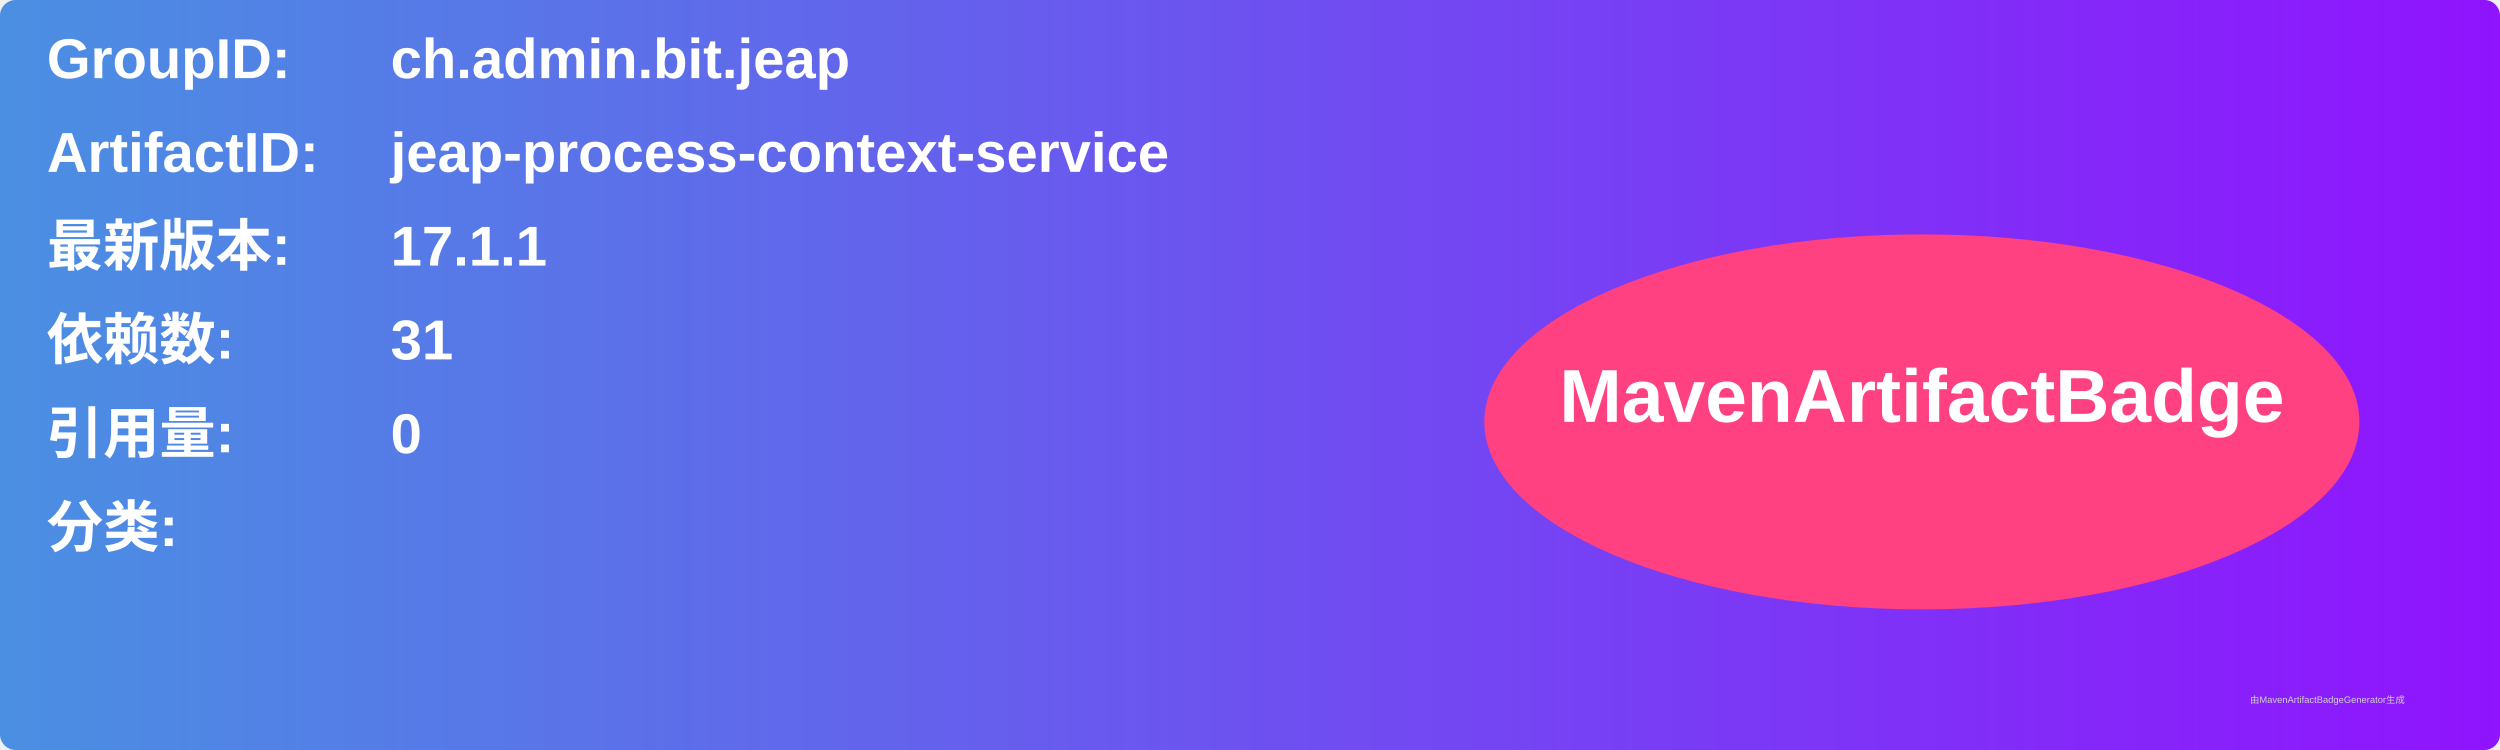
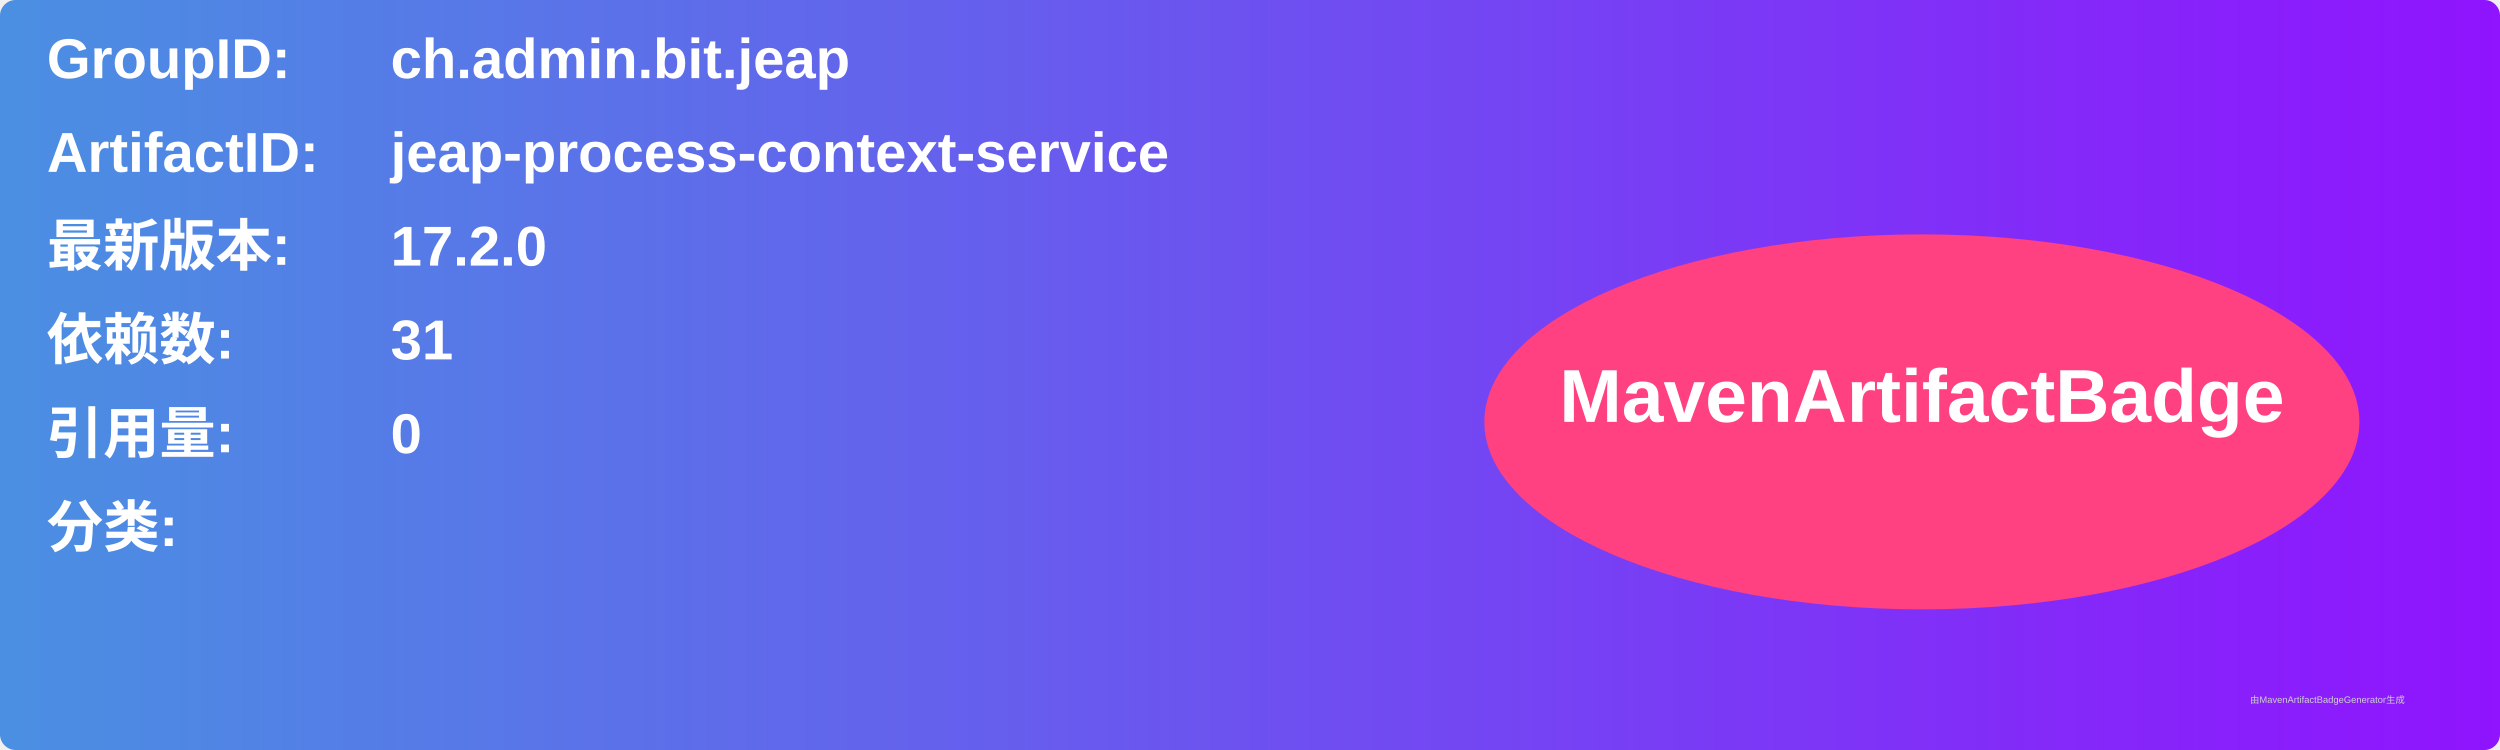
<svg xmlns="http://www.w3.org/2000/svg" width="800" height="240" viewBox="0 0 800 240">
  <linearGradient id="grad" x1="0%" y1="0%" x2="100%" y2="0%">
    <stop offset="0%" stop-color="#4a90e2" />
    <stop offset="100%" stop-color="#9013fe" />
  </linearGradient>
  <rect width="100%" height="100%" rx="5" ry="5" fill="url(#grad)" />
  <g transform="translate(15, 15)">
    <text x="0" y="10" font-family="Arial" font-size="18" fill="white" font-weight="bold" width="260">GroupID:</text>
    <text x="110" y="10" font-family="Arial" font-size="18" fill="white" font-weight="bold" width="460">ch.admin.bit.jeap</text>
    <text x="0" y="40" font-family="Arial" font-size="18" fill="white" font-weight="bold" width="260">ArtifactID:</text>
    <text x="110" y="40" font-family="Arial" font-size="18" fill="white" font-weight="bold" width="460">jeap-process-context-service</text>
    <text x="0" y="70" font-family="Arial" font-size="18" fill="white" font-weight="bold">最新版本:</text>
    <text x="110" y="70" font-family="Arial" font-size="18" fill="white" font-weight="bold">
-       <tspan font-weight="bold">17.1.1</tspan>
+       <tspan font-weight="bold">17.2.0</tspan>
    </text>
    <text x="0" y="100" font-family="Arial" font-size="18" fill="white" font-weight="bold">依赖数: </text>
    <text x="110" y="100" font-family="Arial" font-size="18" fill="white">
      <tspan font-weight="bold">31</tspan>
    </text>
    <text x="0" y="130" font-family="Arial" font-size="18" fill="white" font-weight="bold">引用量: </text>
    <text x="110" y="130" font-family="Arial" font-size="18" fill="white">
      <tspan font-weight="bold">0</tspan>
    </text>
    <text x="0" y="160" font-family="Arial" font-size="18" fill="white" font-weight="bold">分类:</text>
    <text x="10" y="190" font-family="Arial" font-size="10" fill="white">
      <tspan font-weight="bold" />
    </text>
    <ellipse cx="600" cy="120" rx="140" ry="60" fill="#ff4081" />
    <text x="600" y="120" text-anchor="middle" font-family="Arial" font-size="24" fill="white" font-weight="bold">MavenArtifactBadge</text>
  </g>
  <text x="720" y="225" font-family="Arial" font-size="3" fill="#d0d0d0">由MavenArtifactBadgeGenerator生成</text>
</svg>
